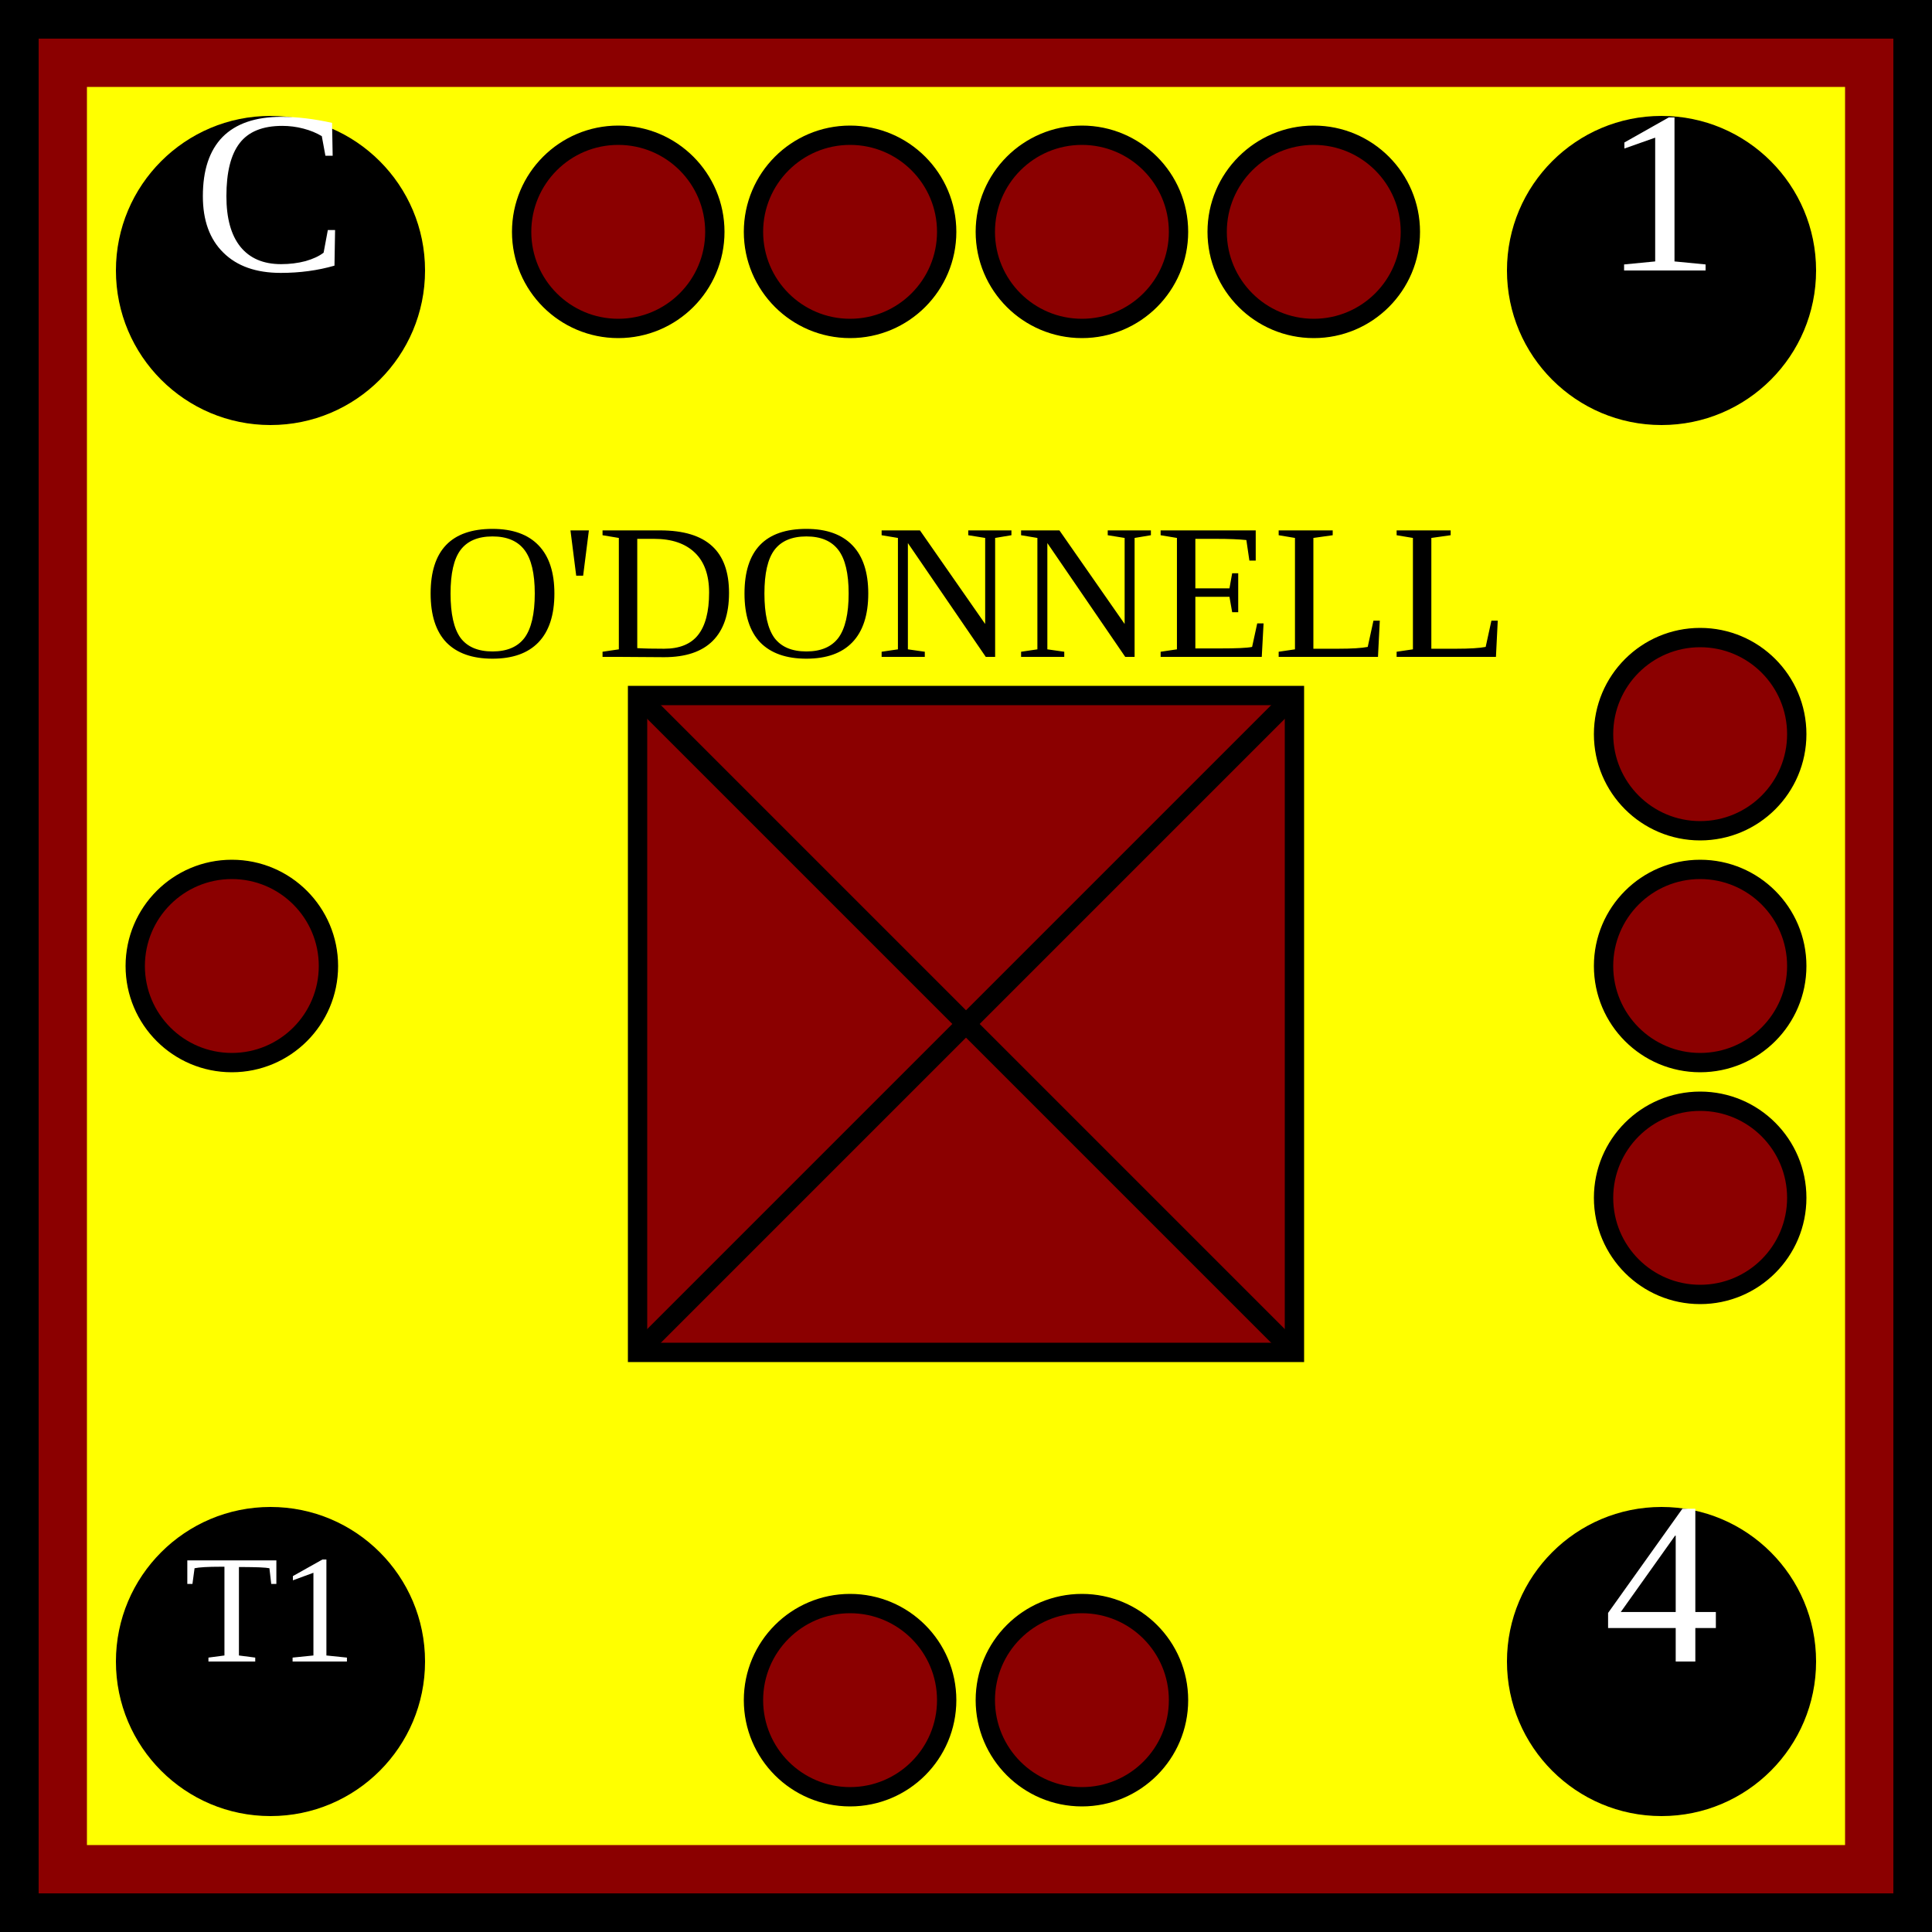
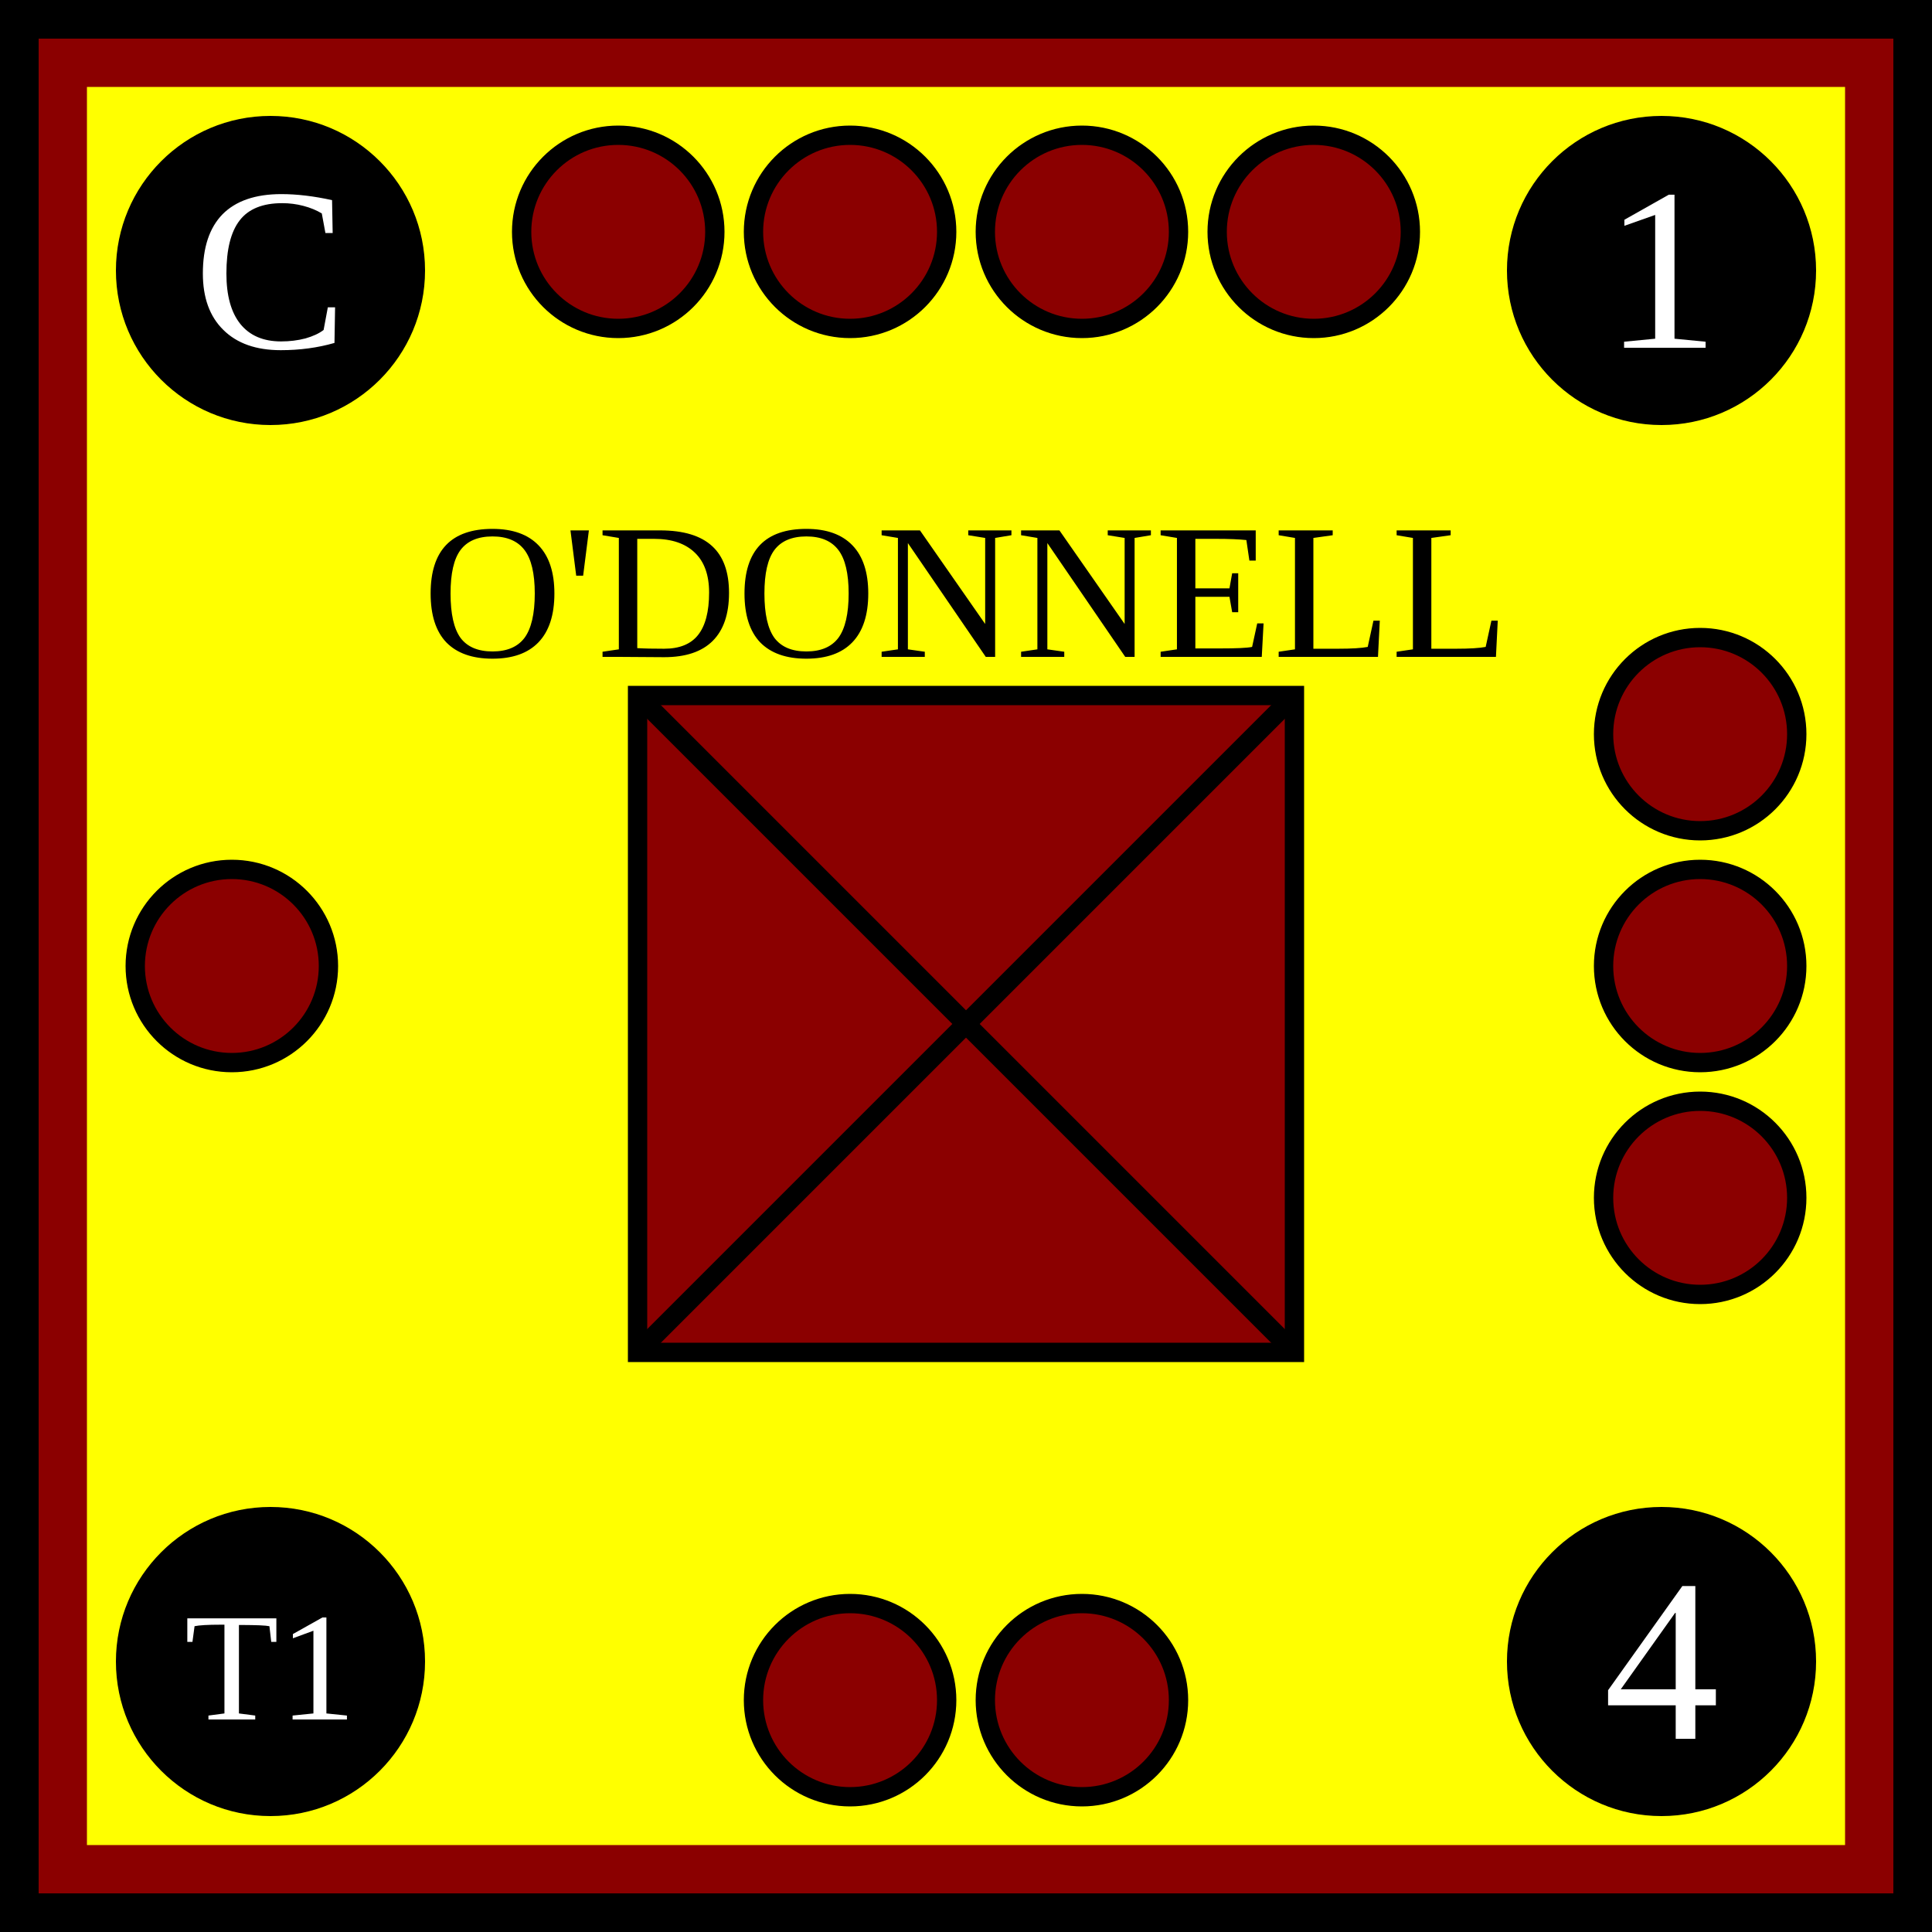
<svg xmlns="http://www.w3.org/2000/svg" xmlns:xlink="http://www.w3.org/1999/xlink" viewBox="0 0 100 100" width="100" height="100">
  <defs id="common">
    <rect id="background" width="100" height="100" fill="yellow" stroke="darkred" stroke-width="9" />
    <g id="border" stroke="black" stroke-width="2">
      <line x1="0" y1="1" x2="100" y2="1" />
      <line x1="1" y1="1" x2="1" y2="100" />
      <line x1="0" y1="99" x2="100" y2="99" />
      <line x1="99" y1="1" x2="99" y2="100" />
    </g>
    <clipPath id="block">
      <use xlink:href="#background" />
    </clipPath>
  </defs>
  <g id="unit">
    <use xlink:href="#background" clip-path="url(#block)" />
    <use xlink:href="#border" clip-path="url(#block)" />
    <g id="symbol" text-anchor="middle">
      <text x="50" y="34" font-size="10">O'DONNELL</text>
      <rect x="33" y="36" width="34" height="34" fill="darkred" stroke="black" />
      <line x1="33" y1="36" x2="67" y2="70" stroke="black" />
      <line x1="33" y1="70" x2="67" y2="36" stroke="black" />
    </g>
    <g id="attributes" text-anchor="middle" font-size="12" fill="black">
      <g id="initiative">
        <circle cx="14" cy="14" r="8" />
-         <text x="14" y="14" fill="white">C</text>
+         <text x="14" y="18" fill="white">C</text>
      </g>
      <g id="firepower">
        <circle cx="86" cy="14" r="8" />
-         <text x="86" y="14" fill="white">1</text>
+         <text x="86" y="18" fill="white">1</text>
      </g>
      <g id="movement">
        <circle cx="86" cy="86" r="8" />
-         <text x="86" y="86" fill="white">4</text>
+         <text x="86" y="90" fill="white">4</text>
      </g>
      <g id="arrival">
        <circle cx="14" cy="86" r="8" />
-         <text x="14" y="86" font-size="8" fill="white">T1</text>
+         <text x="14" y="89" font-size="8" fill="white">T1</text>
      </g>
    </g>
    <g id="pips" stroke="black" fill="darkred">
      <g id="strength4">
        <circle id="topleftouter" cx="32" cy="12" r="5" />
        <circle id="topleftinner" cx="44" cy="12" r="5" />
        <circle id="toprightinner" cx="56" cy="12" r="5" />
        <circle id="toprightouter" cx="68" cy="12" r="5" />
      </g>
      <g id="strength3">
        <circle id="righttop" cx="88" cy="38" r="5" />
        <circle id="rightcenter" cx="88" cy="50" r="5" />
        <circle id="rightbottom" cx="88" cy="62" r="5" />
      </g>
      <g id="strength2">
        <circle id="bottomleft" cx="44" cy="88" r="5" />
        <circle id="bottomright" cx="56" cy="88" r="5" />
      </g>
      <g id="strength1">
        <circle id="leftcenter" cx="12" cy="50" r="5" />
      </g>
    </g>
  </g>
</svg>
